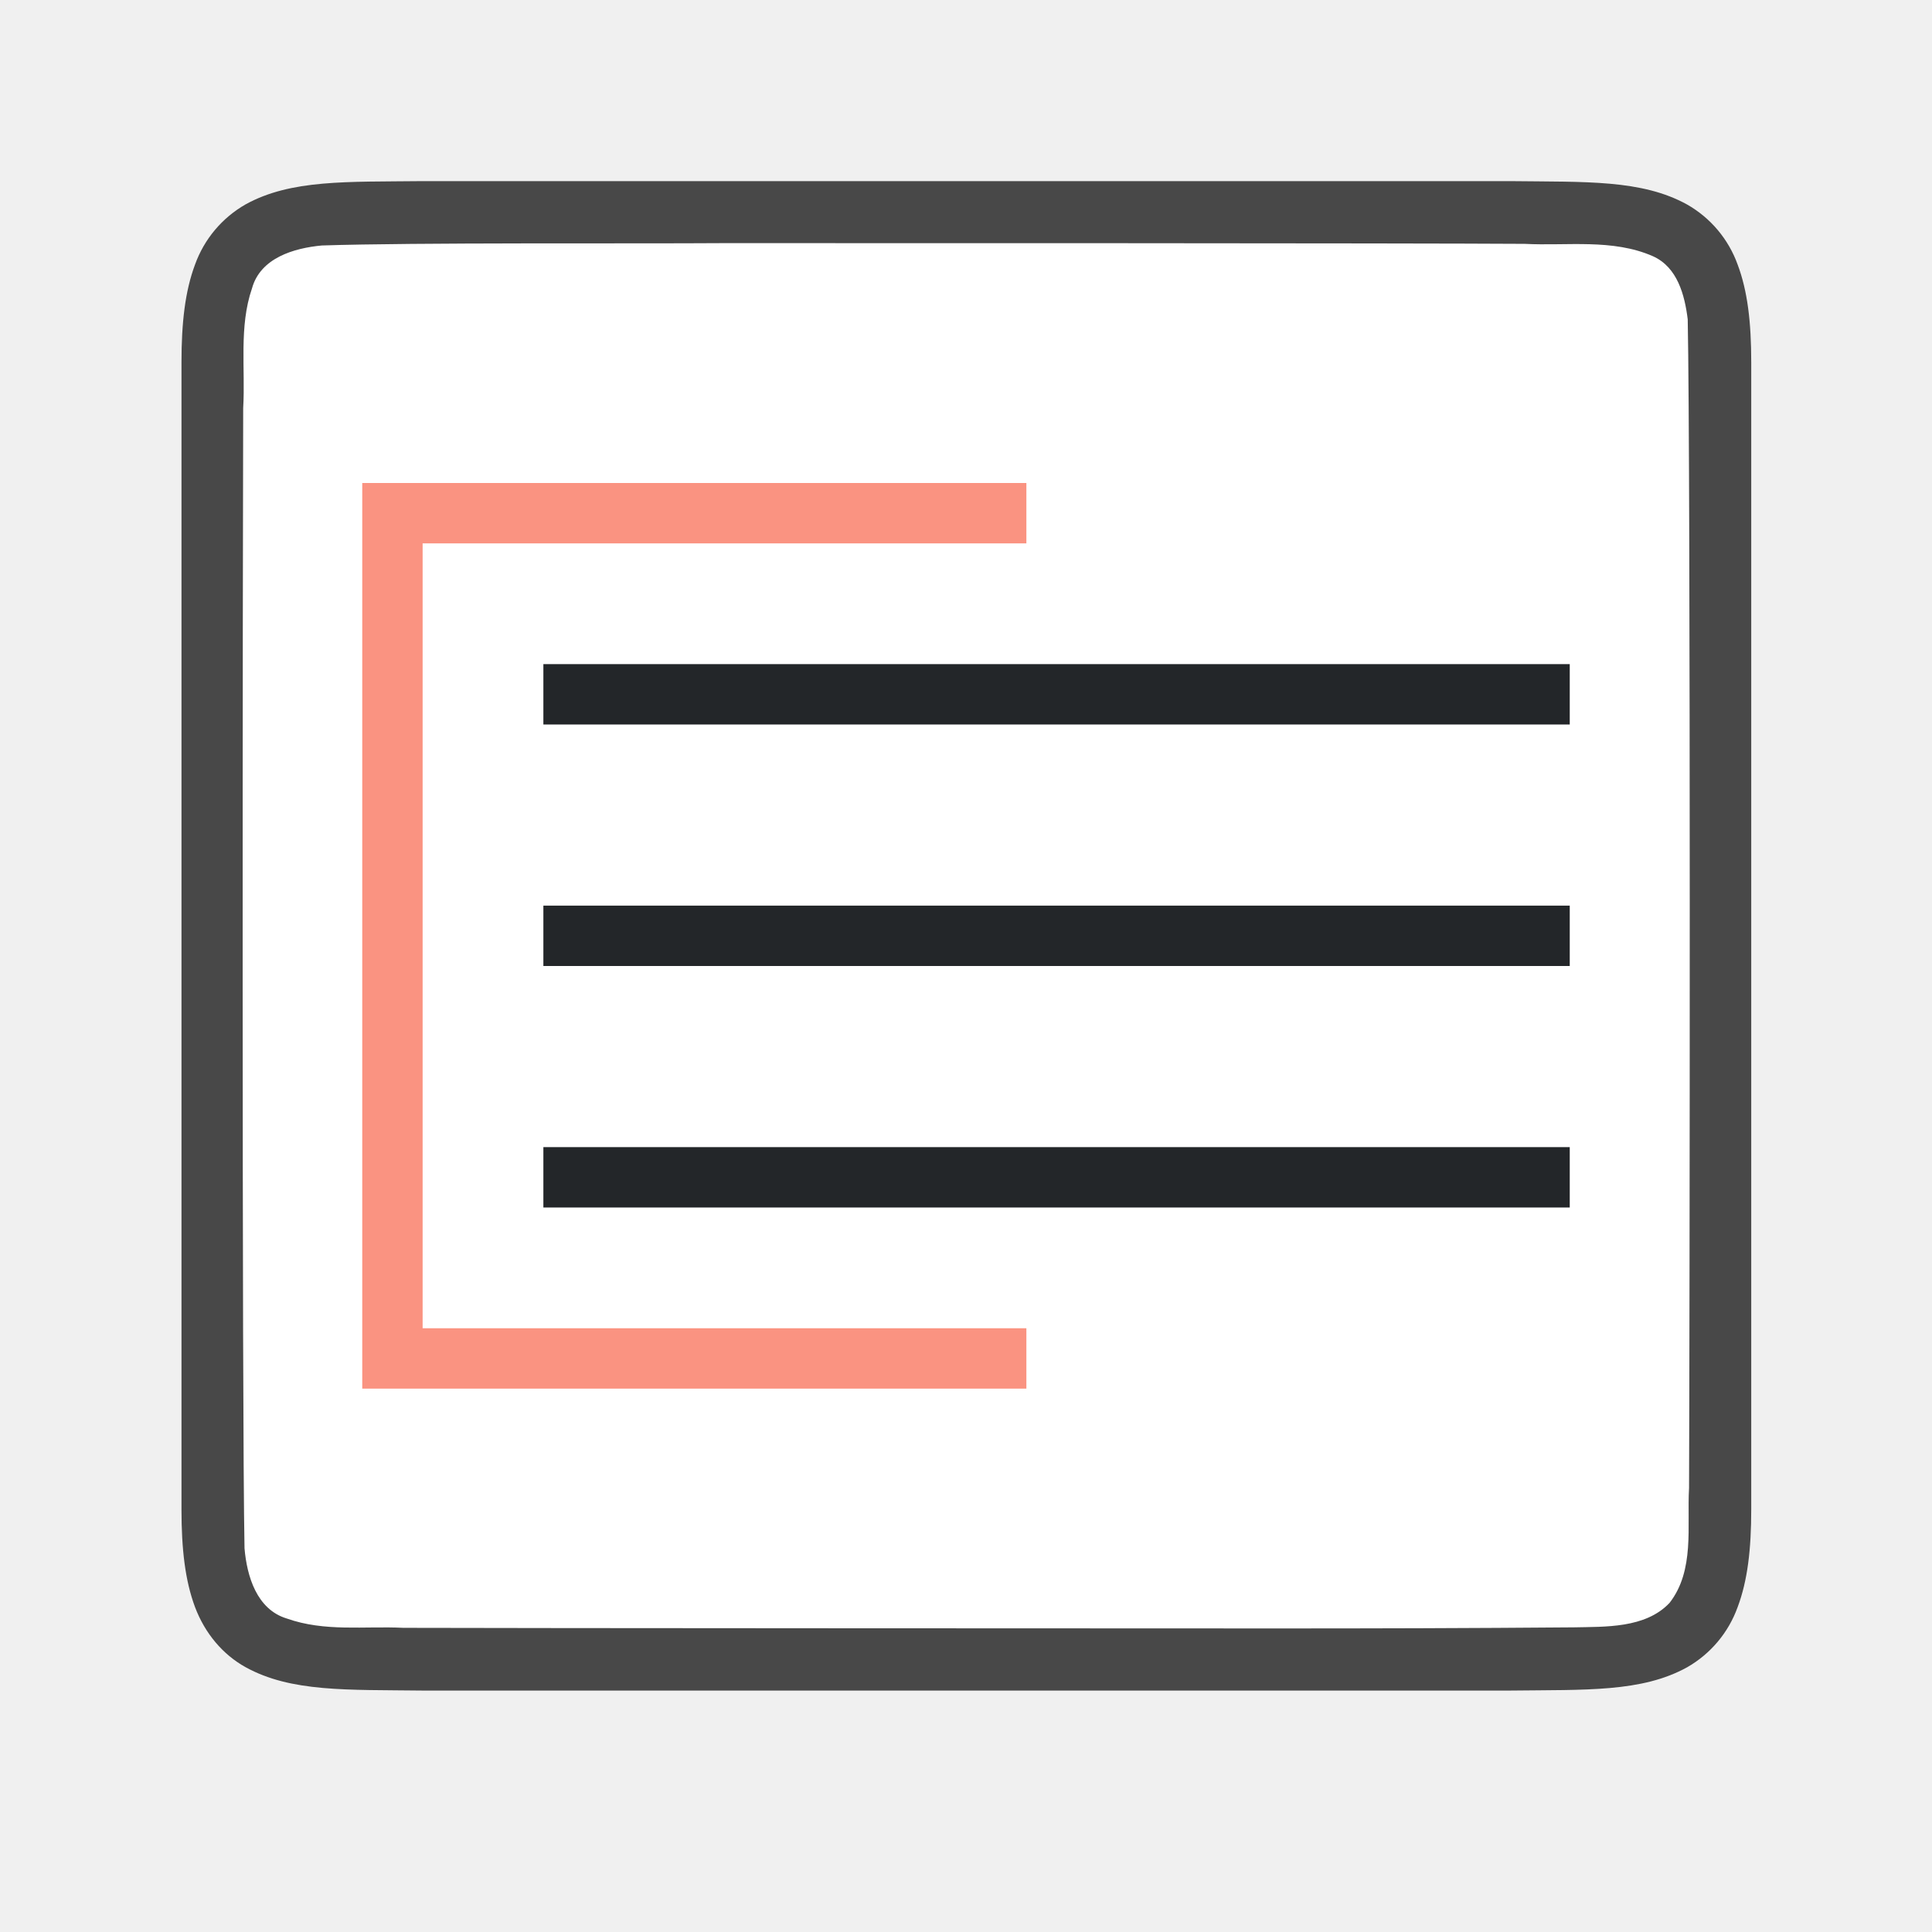
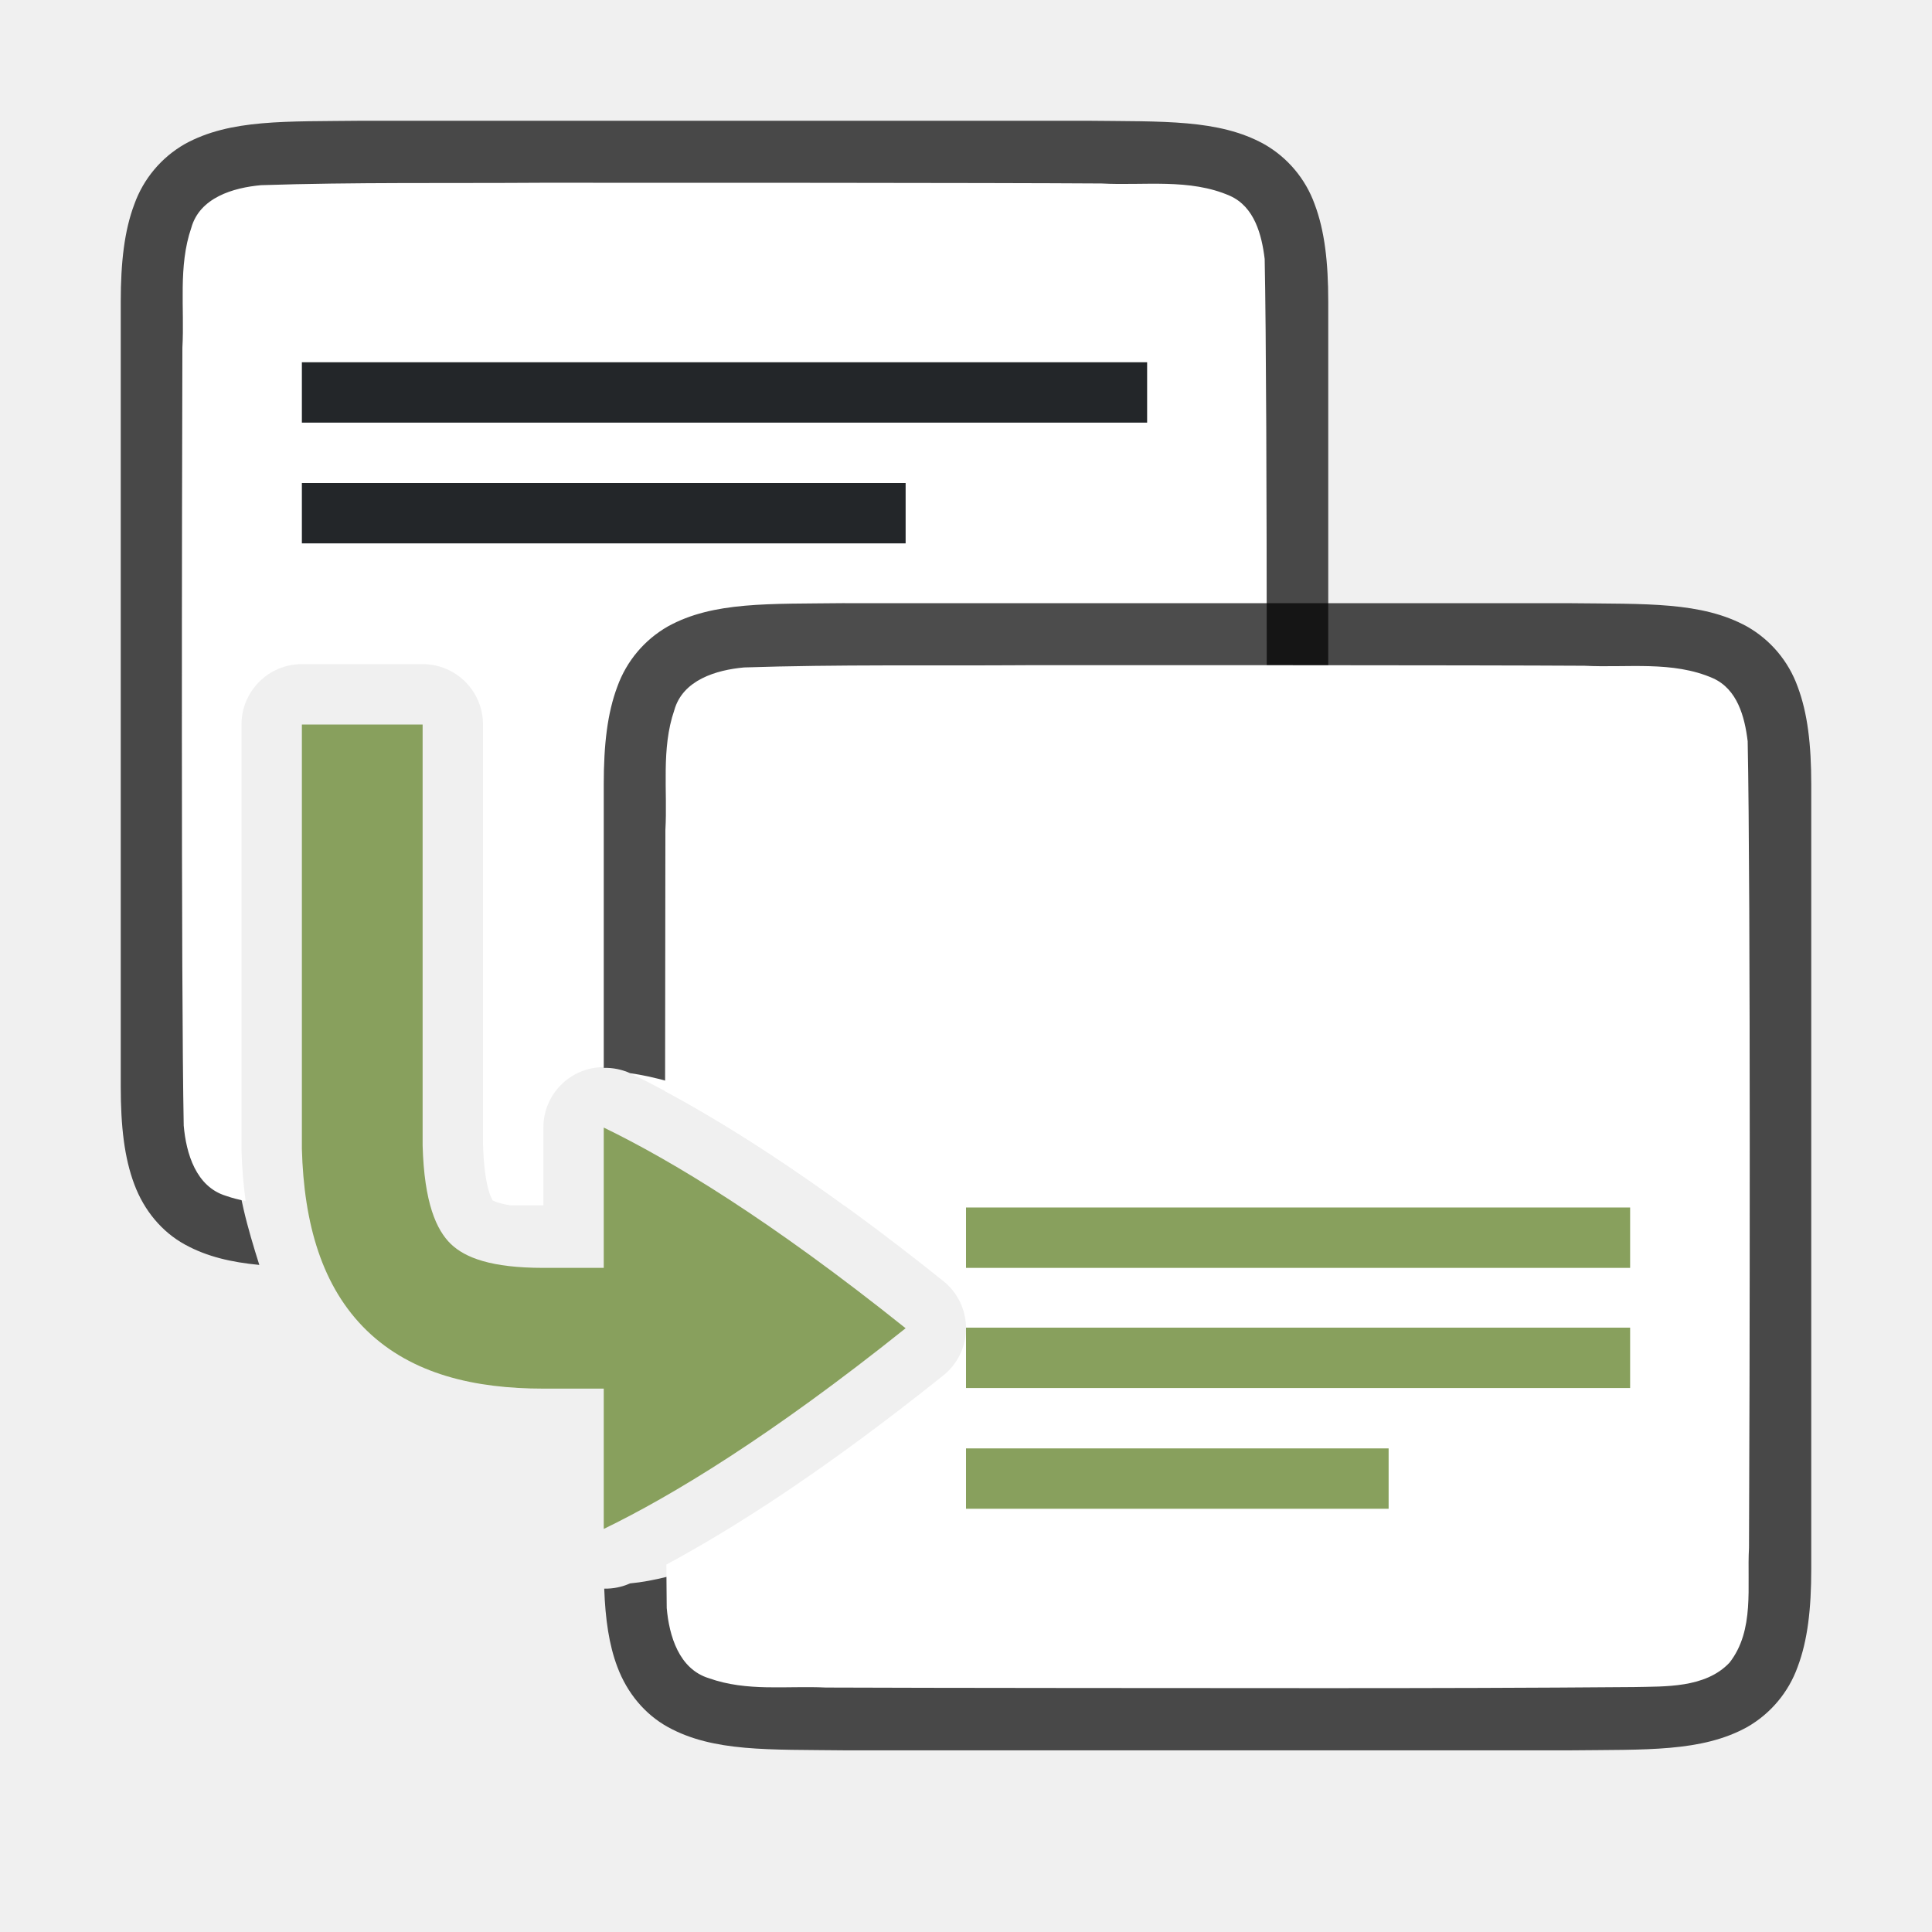
<svg xmlns="http://www.w3.org/2000/svg" viewBox="0 0 32 32">
-   <path d="M7 3c-1.258.014-2.179-.03-2.932.385a1.88 1.88 0 0 0-.838.998c-.164.438-.224.96-.224 1.617v19.001c0 .657.06 1.178.224 1.617.165.438.462.788.838.996.753.415 1.674.372 2.932.387h18.012c1.258-.015 2.179.03 2.931-.385a1.88 1.88 0 0 0 .838-.998c.165-.439.225-.96.225-1.617V6c0-.658-.06-1.179-.225-1.617a1.875 1.875 0 0 0-.838-.996c-.752-.415-1.673-.372-2.931-.387H7.004z" style="font-style:normal;font-variant:normal;font-weight:400;font-stretch:normal;font-size:15px;line-height:125%;font-family:Ubuntu;-inkscape-font-specification:Ubuntu;text-align:center;letter-spacing:0;word-spacing:0;writing-mode:lr-tb;text-anchor:middle;display:inline;opacity:.7;fill:#000;fill-opacity:1;stroke:none;stroke-width:1" />
-   <path d="M11.99 4.027c-1.557.011-5.11-.012-6.66.039-.462.043-1.017.206-1.156.71-.219.635-.108 1.334-.146 1.982-.008 2.297-.023 16.596.022 18.886.039.462.202 1.012.698 1.163.633.225 1.285.123 1.936.155 1.425.006 12.851.01 14.277.01 1.704.001 3.408-.004 5.107-.018.512-.012 1.184.02 1.585-.405.42-.54.287-1.268.323-1.904.011-2.444.027-16.91-.022-19.356-.05-.402-.17-.863-.576-1.045-.668-.294-1.426-.168-2.125-.205-1.755-.012-11.51-.013-13.264-.012z" style="opacity:1;vector-effect:none;fill:#fff;fill-opacity:1;stroke:none;stroke-width:1;stroke-linecap:round;stroke-linejoin:bevel;stroke-miterlimit:4;stroke-dasharray:none;stroke-dashoffset:0;stroke-opacity:1" />
-   <path d="M9 11v1h17v-1zm0 4v1h17v-1zm0 4v1h17v-1z" style="fill:#232629" />
-   <path style="opacity:1;fill:#fa9381;fill-opacity:1;stroke:none;stroke-width:2;stroke-linecap:round;stroke-linejoin:round;stroke-miterlimit:4;stroke-dasharray:none;stroke-opacity:1" d="M6 8v15h11v-1H7V9h10V8H6z" />
+   <path style="font-style:normal;font-variant:normal;font-weight:400;font-stretch:normal;font-size:15px;line-height:125%;font-family:Ubuntu;-inkscape-font-specification:Ubuntu;text-align:center;letter-spacing:0;word-spacing:0;writing-mode:lr-tb;text-anchor:middle;display:inline;opacity:.7;fill:#000;fill-opacity:1;stroke:none;stroke-width:1" d="M5.994 2c-1.258.015-2.179-.03-2.932.385a1.88 1.88 0 0 0-.837.998C2.06 3.82 2 4.343 2 5v13c0 .658.06 1.179.225 1.617.164.439.461.789.837.996.365.201.77.294 1.233.338-.19-.602-.378-1.246-.395-1.896a1 1 0 0 1 0-.028V11c0-.552.548-1 1.1-1h2a1 1 0 0 1 1 1c.98 4.88 1.621 4.321 3.016 6.096 1.158.562 2.842 2.216 4.984 3.904h2.006c1.258-.014 2.179.03 2.931-.385a1.88 1.88 0 0 0 .838-.998c.165-.438.225-.96.225-1.617V5c0-.658-.06-1.179-.225-1.617a1.875 1.875 0 0 0-.838-.996c-.752-.415-1.673-.372-2.931-.387H5.998z" />
+   <path style="fill:#fff;fill-opacity:1;stroke:none;stroke-width:1;stroke-linecap:round;stroke-linejoin:bevel;stroke-miterlimit:4;stroke-dasharray:none;stroke-dashoffset:0;stroke-opacity:1" d="M8.982 3.027c-1.556.011-3.108-.011-4.658.04-.461.042-1.017.205-1.156.708-.219.636-.11 1.335-.147 1.983-.007 2.297-.023 10.595.022 12.885.04.462.203 1.013.7 1.164.107.038.216.064.325.086A8.185 8.185 0 0 1 4 19.055a1 1 0 0 1 0-.028V12a1 1 0 0 1 1-1h2a1 1 0 0 1 1 1v6.945c.022.823.185.962.162.94-.016-.016.04.04.297.08H9v-1.29a1 1 0 0 1 1.436-.9c.9.437 2.072 1.121 3.556 2.198 1.692 0 3.384-.006 5.07-.02.512-.012 1.183.02 1.584-.404.422-.54.287-1.269.323-1.904.012-2.445.028-10.91-.022-13.356-.049-.402-.169-.863-.574-1.045-.668-.294-1.427-.167-2.127-.205-1.754-.012-7.51-.013-9.264-.012z" />
+   <path style="font-style:normal;font-variant:normal;font-weight:400;font-stretch:normal;font-size:15px;line-height:125%;font-family:Ubuntu;-inkscape-font-specification:Ubuntu;text-align:center;letter-spacing:0;word-spacing:0;writing-mode:lr-tb;text-anchor:middle;display:inline;opacity:.7;fill:#000;fill-opacity:1;stroke:none;stroke-width:1" d="M13.994 9.99c-1.258.015-2.179-.03-2.931.385a1.88 1.88 0 0 0-.838.998c-.165.439-.225.96-.225 1.617v4.697a1 1 0 0 1 .436.088C12 18 14.714 19.39 17 21.22a1 1 0 0 1 0 1.562c-2.286 1.829-5.03 3.302-6.564 3.444a1 1 0 0 1-.428.087c.018.507.08.933.217 1.295.164.439.461.789.837.997.753.415 1.674.371 2.932.386h12.012c1.258-.014 2.179.03 2.932-.385a1.88 1.88 0 0 0 .837-.998c.165-.438.225-.96.225-1.617v-13c0-.657-.06-1.178-.225-1.617a1.875 1.875 0 0 0-.837-.996c-.753-.415-1.674-.372-2.932-.387H13.998z" />
+   <path style="fill:#fff;fill-opacity:1;stroke:none;stroke-width:1;stroke-linecap:round;stroke-linejoin:bevel;stroke-miterlimit:4;stroke-dasharray:none;stroke-dashoffset:0;stroke-opacity:1" d="M16.982 11.018c-1.556.01-3.108-.014-4.658.037-.461.042-1.017.207-1.156.71-.219.636-.11 1.335-.147 1.983-.002.771-.004 2.657-.005 4.326 1.153.618 2.666 1.59 4.609 3.145a1 1 0 0 1 0 1.562c-1.932 1.546-3.437 2.514-4.588 3.133.003.206.003.564.006.719.04.462.203 1.013.7 1.164.632.225 1.283.123 1.935.154 1.424.007 6.851.01 8.277.01 1.705 0 3.409-.004 5.108-.018.511-.012 1.182.021 1.583-.404.422-.54.287-1.268.323-1.904.012-2.445.028-10.912-.022-13.358-.049-.402-.169-.861-.574-1.043-.668-.294-1.427-.17-2.127-.207-1.754-.011-7.51-.01-9.264-.01z" />
+   <path style="fill:#88a05d;fill-rule:evenodd;stroke:none;stroke-width:2;stroke-linecap:square;stroke-linejoin:round" d="M16 21.99h11v1H16zM16 23.99h7v1h-7z" />
+   <path style="fill:#232629;fill-opacity:1;fill-rule:evenodd;stroke:none;stroke-width:2;stroke-linecap:square;stroke-linejoin:round" d="M5 6h14v1H5zM5 8h10v1H5z" />
+   <path style="fill:#88a05d;fill-rule:evenodd;stroke:none;stroke-width:2;stroke-linecap:square;stroke-linejoin:round" d="M16 20h11v1H16z" />
+   <path style="display:inline;fill:#88a05d;fill-opacity:1;stroke:none;stroke-width:1;stroke-linecap:round;stroke-linejoin:round;stroke-miterlimit:4;stroke-dasharray:none;stroke-dashoffset:0;stroke-opacity:.881;enable-background:new" d="M5 12v7.027c.033 1.236.33 2.29 1.078 3.014C6.827 22.764 7.865 23 9 23h1v2.324c1.126-.546 2.76-1.532 5-3.324-2.24-1.792-3.874-2.778-5-3.324V21H9c-.865 0-1.296-.168-1.533-.396-.237-.23-.441-.675-.467-1.631V12H5z" />
</svg>
